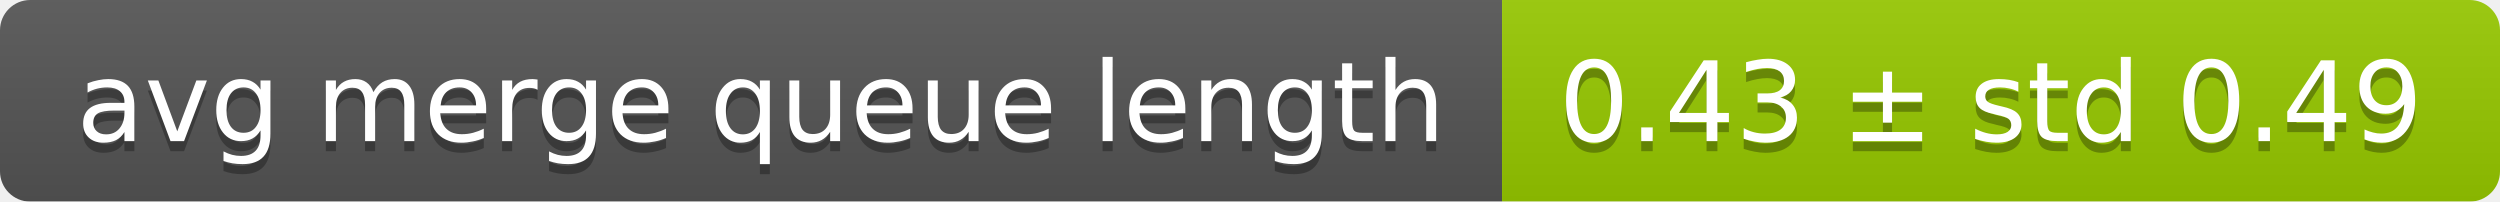
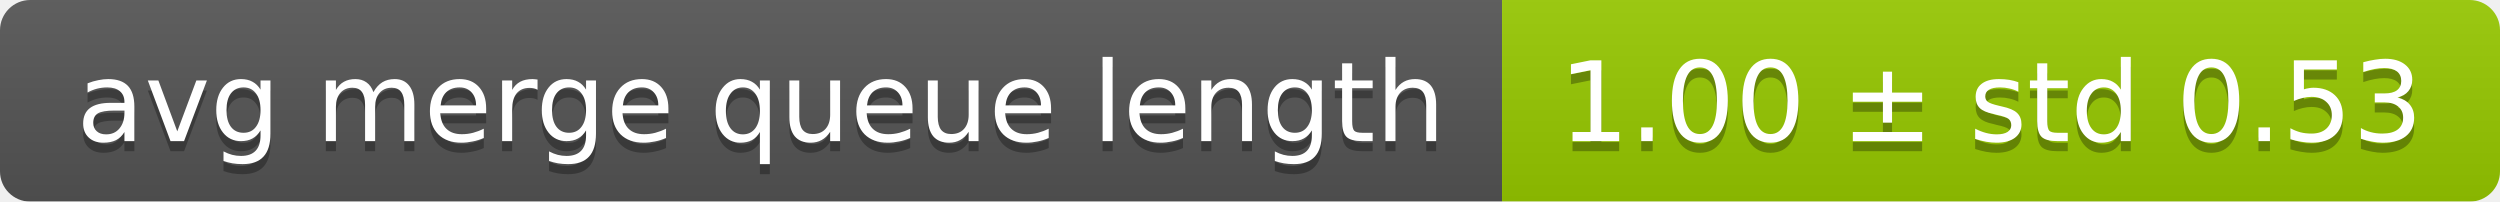
<svg xmlns="http://www.w3.org/2000/svg" width="248" height="20">
  <linearGradient id="smooth" x2="0" y2="100%">
    <stop offset="0" stop-color="#bbb" stop-opacity=".1" />
    <stop offset="1" stop-opacity=".1" />
  </linearGradient>
  <mask id="round">
    <rect width="248" height="20" rx="3" fill="#fff" />
  </mask>
  <g mask="url(#round)">
    <rect width="149" height="20" fill="#555" />
    <rect x="149" width="99" height="20" fill="#97ca00" />
    <rect width="248" height="20" fill="url(#smooth)" />
  </g>
  <g fill="#fff" text-anchor="middle" font-family="DejaVu Sans,Verdana,Geneva,sans-serif" font-size="11">
    <text x="75.5" y="15" fill="#010101" fill-opacity=".3">avg merge queue length</text>
    <text x="75.5" y="14">avg merge queue length</text>
-     <text x="197.5" y="15" fill="#010101" fill-opacity=".3">0.43 ± std 0.49</text>
-     <text x="197.5" y="14">0.43 ± std 0.49</text>
+     <text x="197.5" y="15" fill="#010101" fill-opacity=".3">1.00 ± std 0.53</text>
+     <text x="197.5" y="14">1.00 ± std 0.53</text>
  </g>
</svg>
